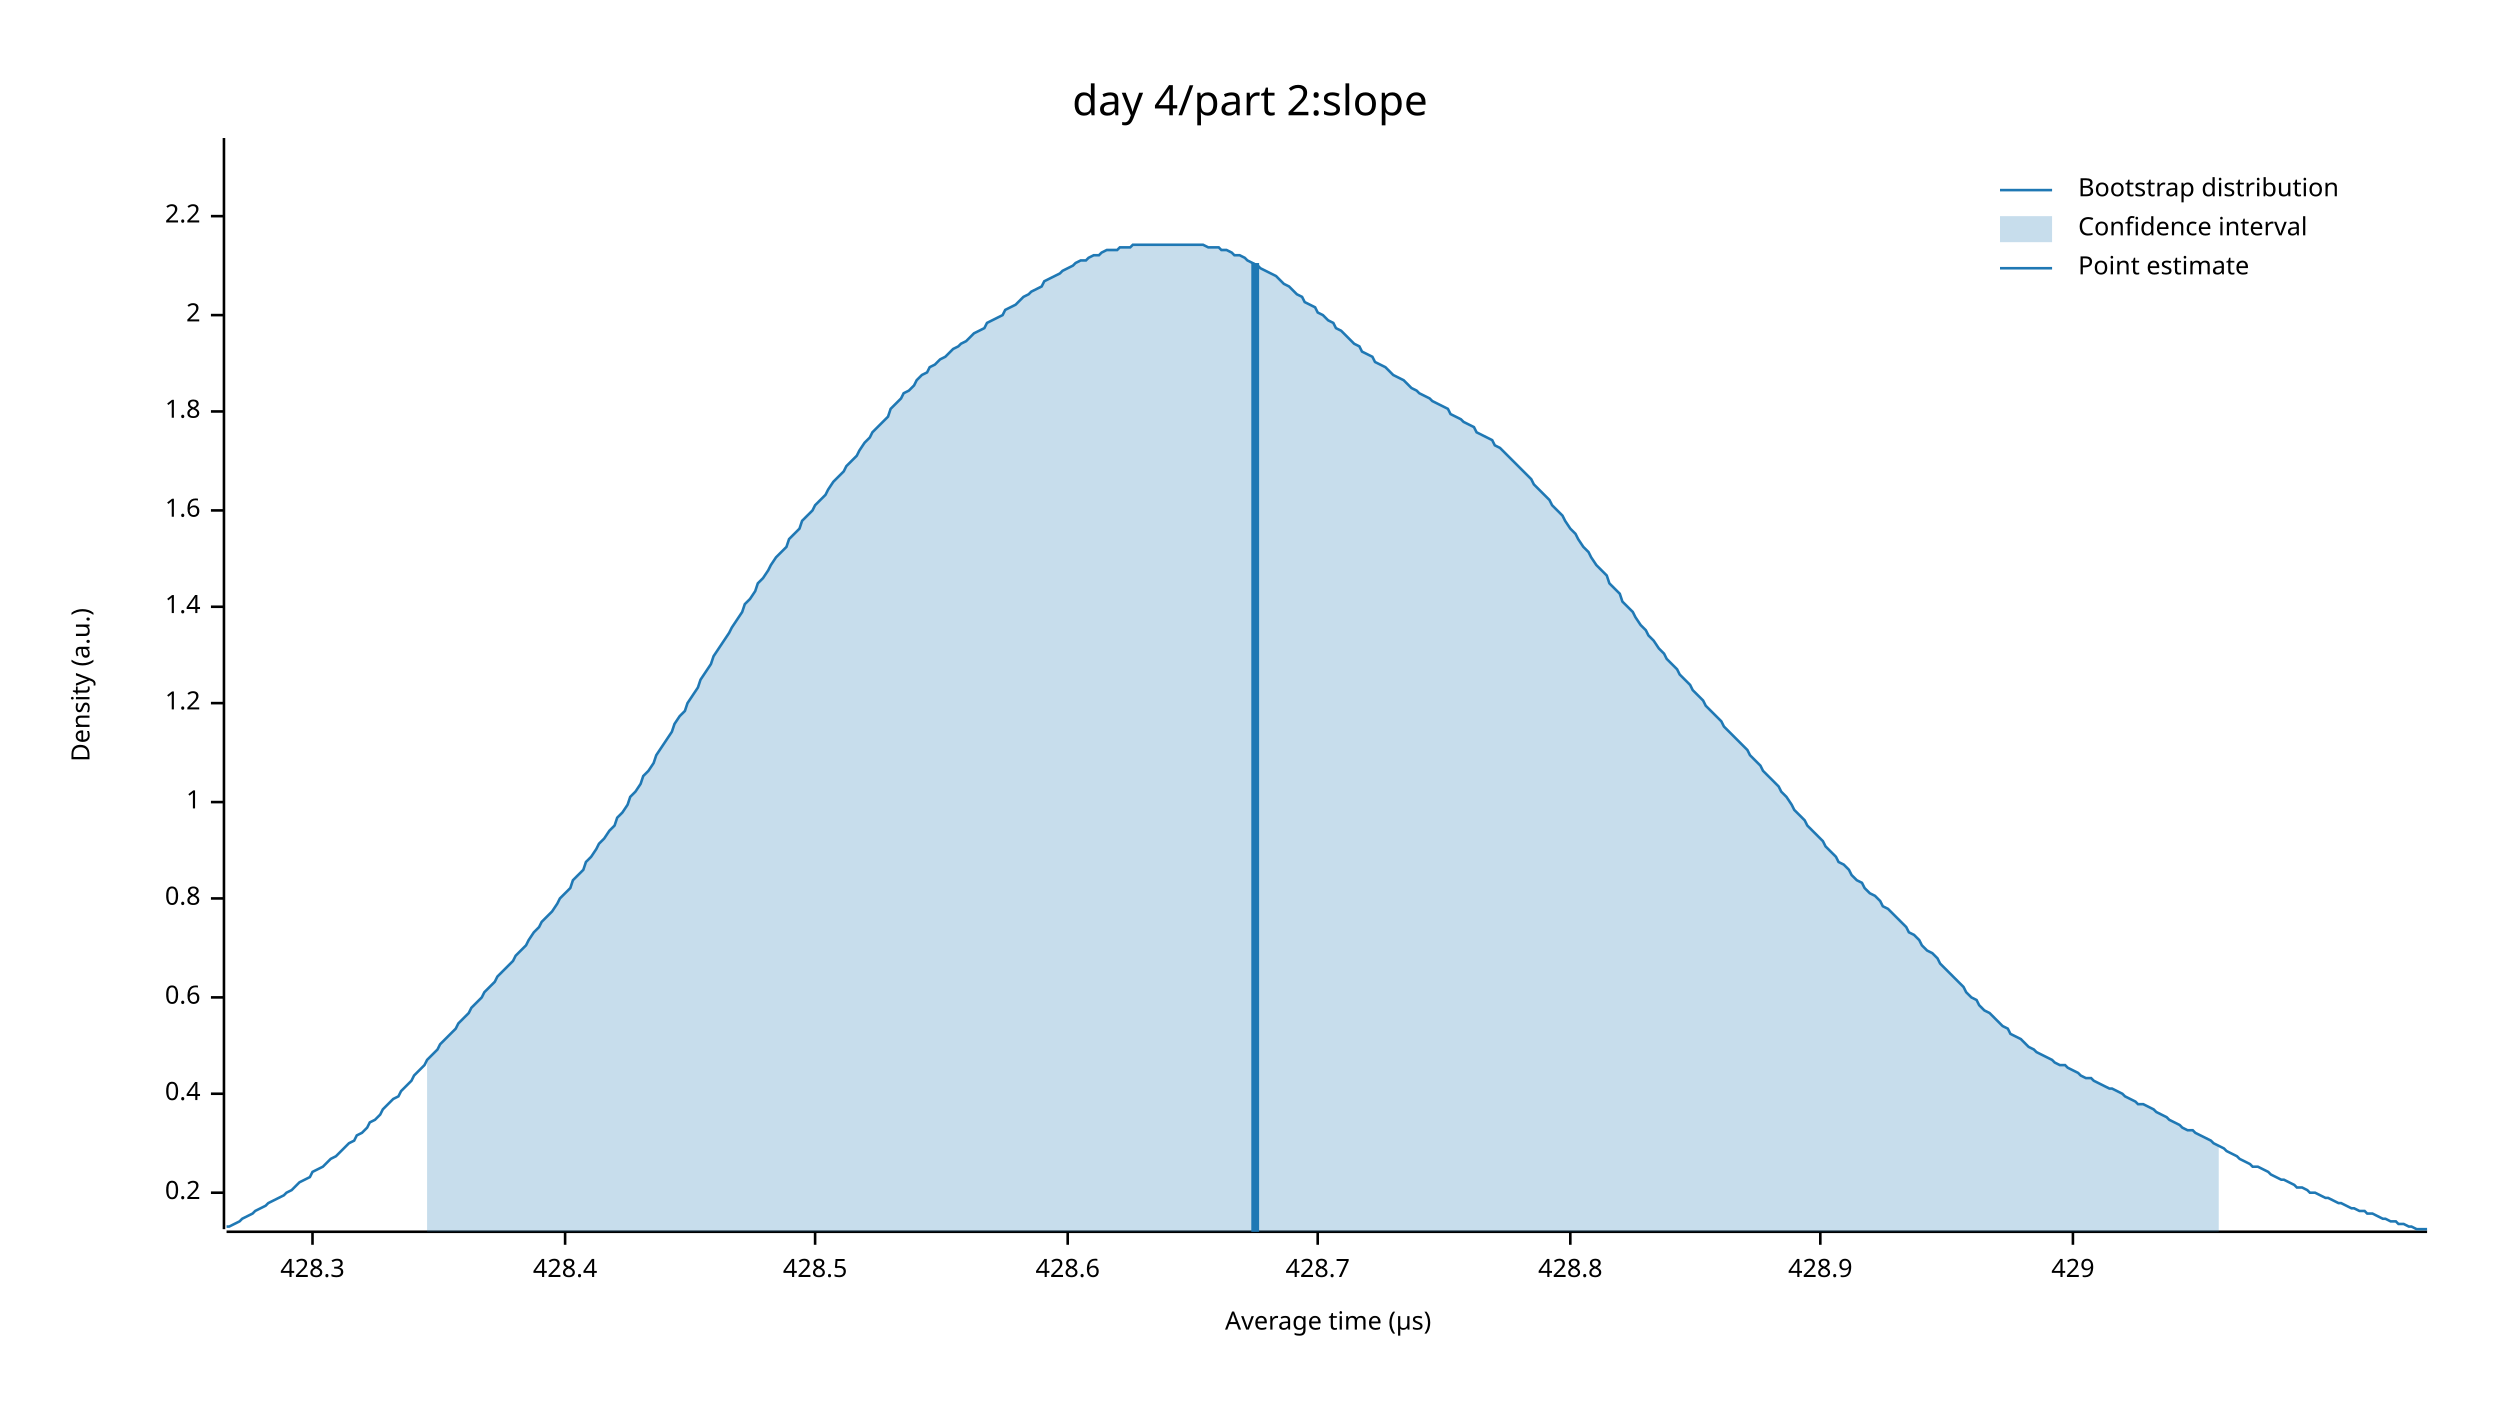
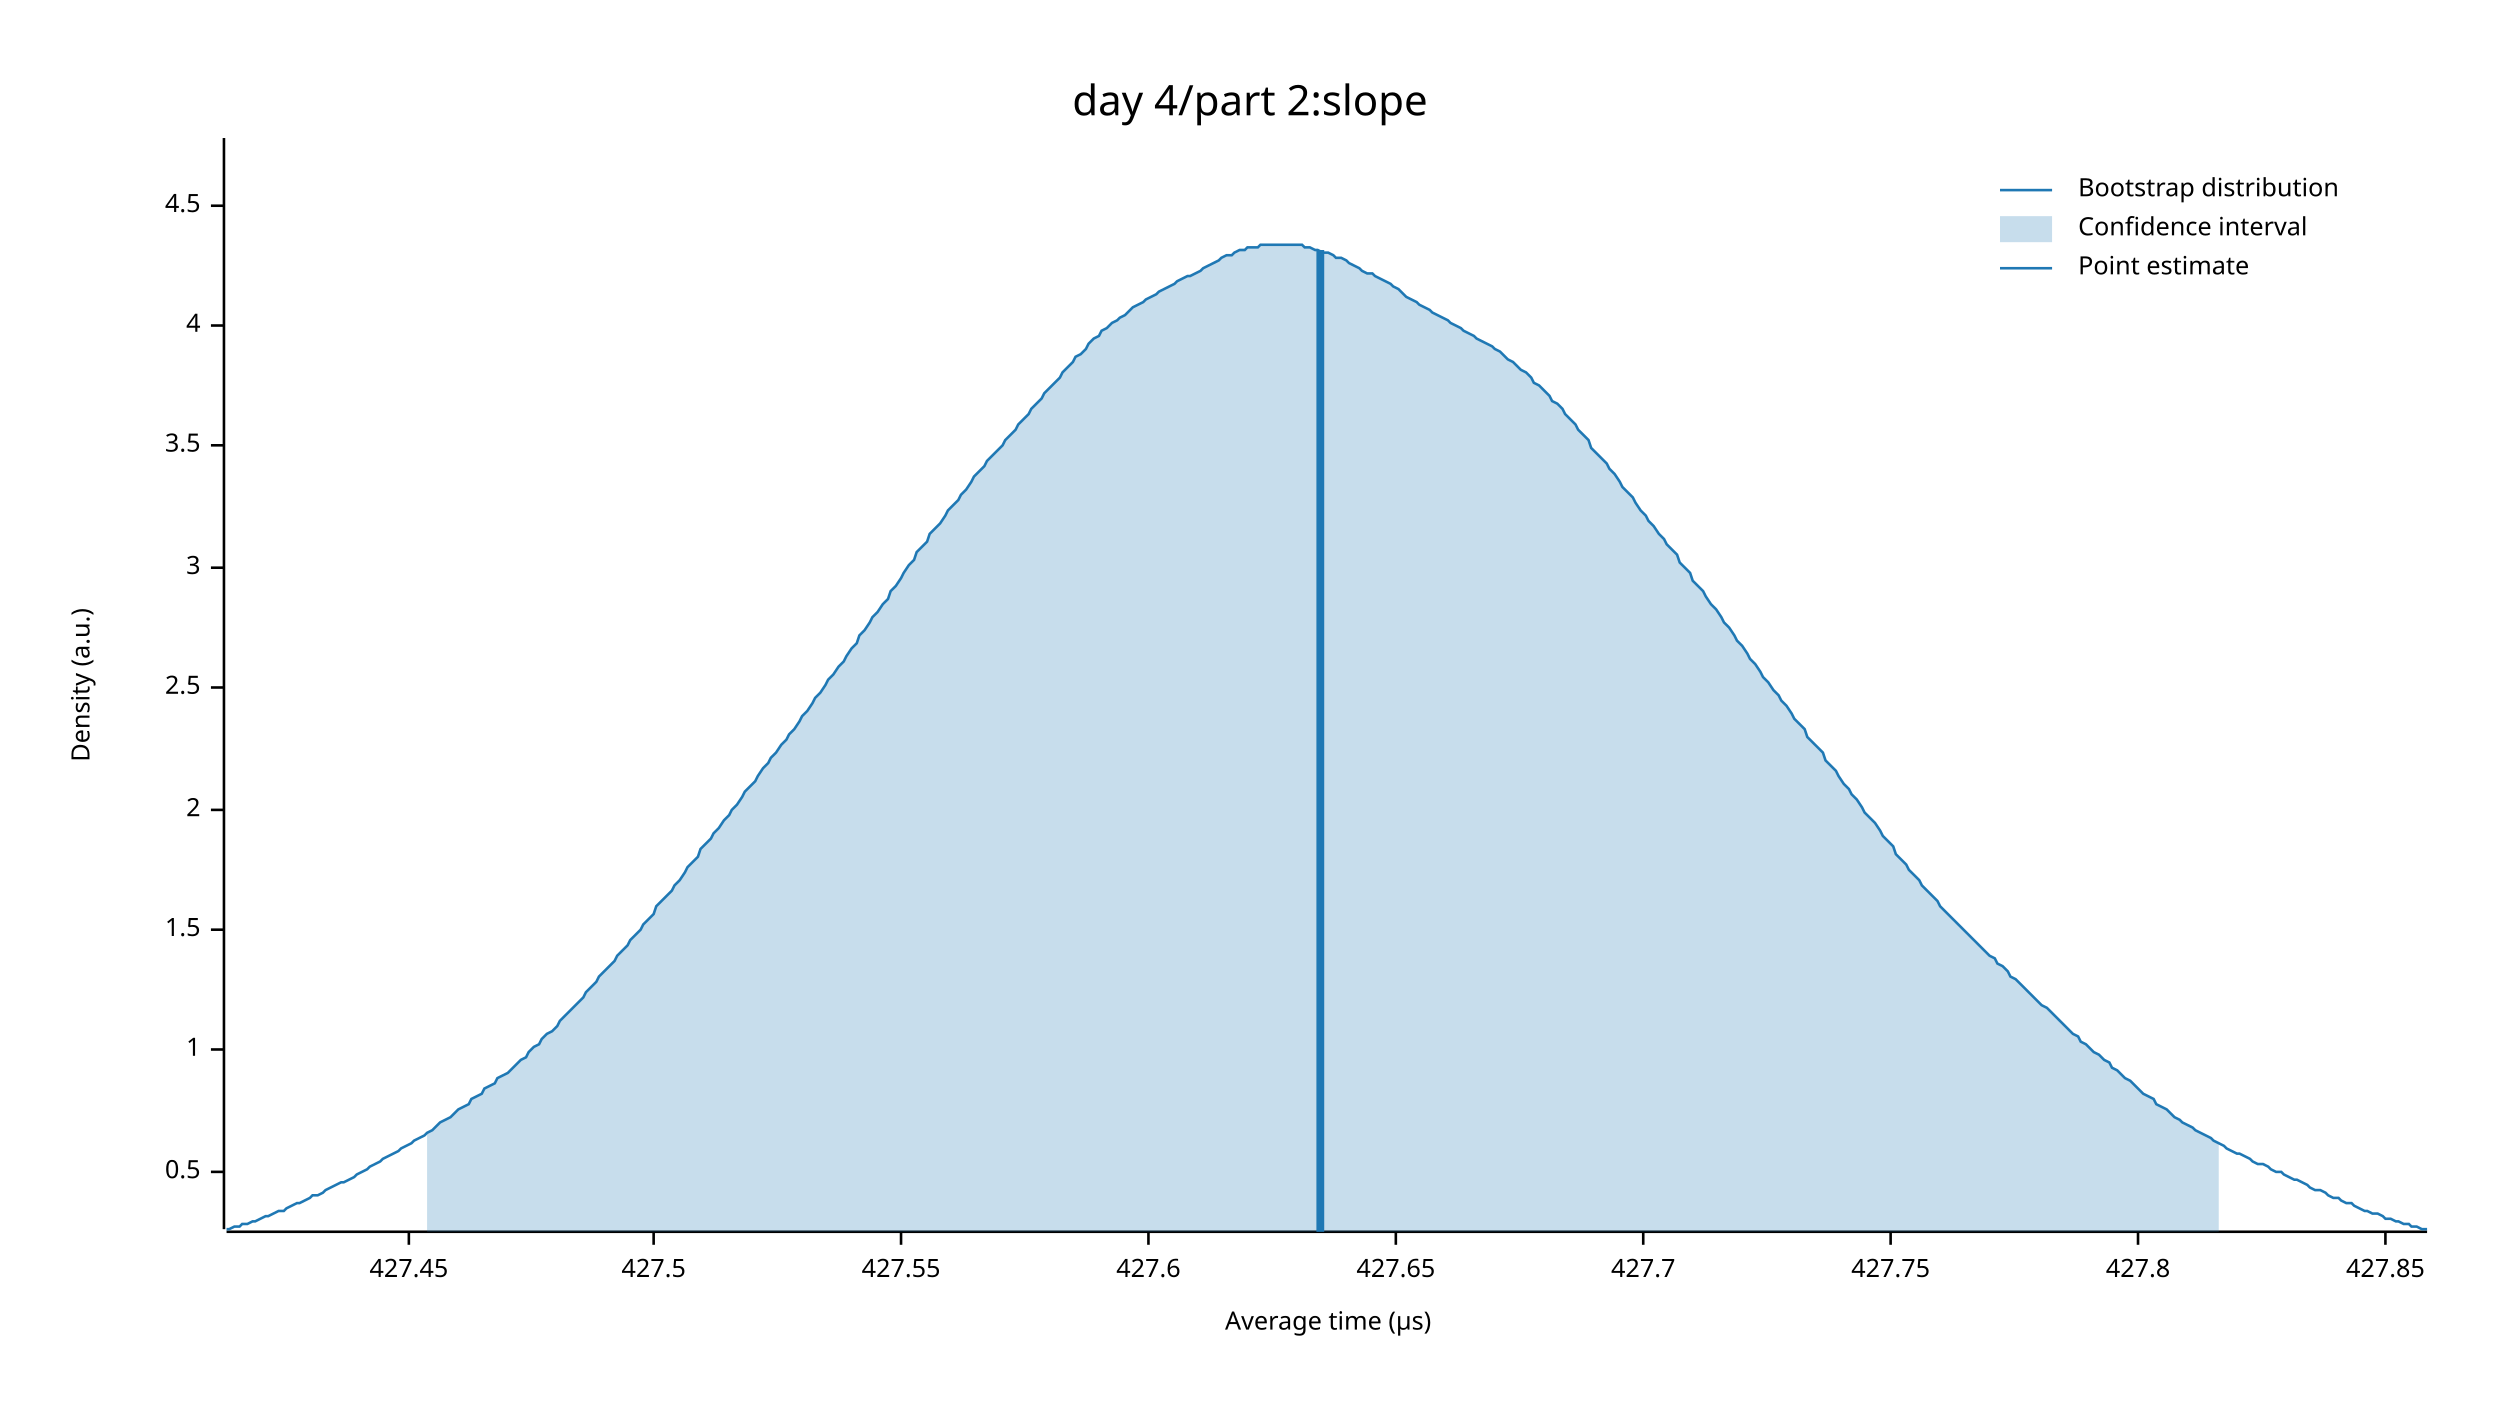
<svg xmlns="http://www.w3.org/2000/svg" width="960" height="540" viewBox="0 0 960 540">
  <text x="480" y="32" dy="0.76em" text-anchor="middle" font-family="sans-serif" font-size="16.129" opacity="1" fill="#000000">
day 4/part 2:slope
</text>
  <text x="27" y="263" dy="0.76em" text-anchor="middle" font-family="sans-serif" font-size="9.677" opacity="1" fill="#000000" transform="rotate(270, 27, 263)">
Density (a.u.)
</text>
  <text x="510" y="513" dy="-0.5ex" text-anchor="middle" font-family="sans-serif" font-size="9.677" opacity="1" fill="#000000">
Average time (µs)
</text>
  <polyline fill="none" opacity="1" stroke="#000000" stroke-width="1" points="86,53 86,472 " />
-   <text x="77" y="458" dy="0.5ex" text-anchor="end" font-family="sans-serif" font-size="9.677" opacity="1" fill="#000000">
- 0.2
+   <text x="77" y="450" dy="0.5ex" text-anchor="end" font-family="sans-serif" font-size="9.677" opacity="1" fill="#000000">
+ 0.5
</text>
-   <polyline fill="none" opacity="1" stroke="#000000" stroke-width="1" points="81,458 86,458 " />
-   <text x="77" y="420" dy="0.5ex" text-anchor="end" font-family="sans-serif" font-size="9.677" opacity="1" fill="#000000">
- 0.4
- </text>
-   <polyline fill="none" opacity="1" stroke="#000000" stroke-width="1" points="81,420 86,420 " />
-   <text x="77" y="383" dy="0.5ex" text-anchor="end" font-family="sans-serif" font-size="9.677" opacity="1" fill="#000000">
- 0.6
- </text>
-   <polyline fill="none" opacity="1" stroke="#000000" stroke-width="1" points="81,383 86,383 " />
-   <text x="77" y="345" dy="0.5ex" text-anchor="end" font-family="sans-serif" font-size="9.677" opacity="1" fill="#000000">
- 0.8
- </text>
-   <polyline fill="none" opacity="1" stroke="#000000" stroke-width="1" points="81,345 86,345 " />
-   <text x="77" y="308" dy="0.5ex" text-anchor="end" font-family="sans-serif" font-size="9.677" opacity="1" fill="#000000">
+   <polyline fill="none" opacity="1" stroke="#000000" stroke-width="1" points="81,450 86,450 " />
+   <text x="77" y="403" dy="0.5ex" text-anchor="end" font-family="sans-serif" font-size="9.677" opacity="1" fill="#000000">
1
</text>
-   <polyline fill="none" opacity="1" stroke="#000000" stroke-width="1" points="81,308 86,308 " />
-   <text x="77" y="270" dy="0.5ex" text-anchor="end" font-family="sans-serif" font-size="9.677" opacity="1" fill="#000000">
- 1.2
+   <polyline fill="none" opacity="1" stroke="#000000" stroke-width="1" points="81,403 86,403 " />
+   <text x="77" y="357" dy="0.5ex" text-anchor="end" font-family="sans-serif" font-size="9.677" opacity="1" fill="#000000">
+ 1.5
</text>
-   <polyline fill="none" opacity="1" stroke="#000000" stroke-width="1" points="81,270 86,270 " />
-   <text x="77" y="233" dy="0.5ex" text-anchor="end" font-family="sans-serif" font-size="9.677" opacity="1" fill="#000000">
- 1.4
- </text>
-   <polyline fill="none" opacity="1" stroke="#000000" stroke-width="1" points="81,233 86,233 " />
-   <text x="77" y="196" dy="0.5ex" text-anchor="end" font-family="sans-serif" font-size="9.677" opacity="1" fill="#000000">
- 1.6
- </text>
-   <polyline fill="none" opacity="1" stroke="#000000" stroke-width="1" points="81,196 86,196 " />
-   <text x="77" y="158" dy="0.5ex" text-anchor="end" font-family="sans-serif" font-size="9.677" opacity="1" fill="#000000">
- 1.8
- </text>
-   <polyline fill="none" opacity="1" stroke="#000000" stroke-width="1" points="81,158 86,158 " />
-   <text x="77" y="121" dy="0.5ex" text-anchor="end" font-family="sans-serif" font-size="9.677" opacity="1" fill="#000000">
+   <polyline fill="none" opacity="1" stroke="#000000" stroke-width="1" points="81,357 86,357 " />
+   <text x="77" y="311" dy="0.5ex" text-anchor="end" font-family="sans-serif" font-size="9.677" opacity="1" fill="#000000">
2
</text>
-   <polyline fill="none" opacity="1" stroke="#000000" stroke-width="1" points="81,121 86,121 " />
-   <text x="77" y="83" dy="0.5ex" text-anchor="end" font-family="sans-serif" font-size="9.677" opacity="1" fill="#000000">
- 2.2
+   <polyline fill="none" opacity="1" stroke="#000000" stroke-width="1" points="81,311 86,311 " />
+   <text x="77" y="264" dy="0.5ex" text-anchor="end" font-family="sans-serif" font-size="9.677" opacity="1" fill="#000000">
+ 2.5
</text>
-   <polyline fill="none" opacity="1" stroke="#000000" stroke-width="1" points="81,83 86,83 " />
+   <polyline fill="none" opacity="1" stroke="#000000" stroke-width="1" points="81,264 86,264 " />
+   <text x="77" y="218" dy="0.5ex" text-anchor="end" font-family="sans-serif" font-size="9.677" opacity="1" fill="#000000">
+ 3
+ </text>
+   <polyline fill="none" opacity="1" stroke="#000000" stroke-width="1" points="81,218 86,218 " />
+   <text x="77" y="171" dy="0.5ex" text-anchor="end" font-family="sans-serif" font-size="9.677" opacity="1" fill="#000000">
+ 3.5
+ </text>
+   <polyline fill="none" opacity="1" stroke="#000000" stroke-width="1" points="81,171 86,171 " />
+   <text x="77" y="125" dy="0.5ex" text-anchor="end" font-family="sans-serif" font-size="9.677" opacity="1" fill="#000000">
+ 4
+ </text>
+   <polyline fill="none" opacity="1" stroke="#000000" stroke-width="1" points="81,125 86,125 " />
+   <text x="77" y="79" dy="0.5ex" text-anchor="end" font-family="sans-serif" font-size="9.677" opacity="1" fill="#000000">
+ 4.5
+ </text>
+   <polyline fill="none" opacity="1" stroke="#000000" stroke-width="1" points="81,79 86,79 " />
  <polyline fill="none" opacity="1" stroke="#000000" stroke-width="1" points="87,473 932,473 " />
-   <text x="120" y="483" dy="0.76em" text-anchor="middle" font-family="sans-serif" font-size="9.677" opacity="1" fill="#000000">
- 428.3
+   <text x="157" y="483" dy="0.76em" text-anchor="middle" font-family="sans-serif" font-size="9.677" opacity="1" fill="#000000">
+ 427.45
</text>
-   <polyline fill="none" opacity="1" stroke="#000000" stroke-width="1" points="120,473 120,478 " />
-   <text x="217" y="483" dy="0.76em" text-anchor="middle" font-family="sans-serif" font-size="9.677" opacity="1" fill="#000000">
- 428.4
+   <polyline fill="none" opacity="1" stroke="#000000" stroke-width="1" points="157,473 157,478 " />
+   <text x="251" y="483" dy="0.76em" text-anchor="middle" font-family="sans-serif" font-size="9.677" opacity="1" fill="#000000">
+ 427.5
</text>
-   <polyline fill="none" opacity="1" stroke="#000000" stroke-width="1" points="217,473 217,478 " />
-   <text x="313" y="483" dy="0.76em" text-anchor="middle" font-family="sans-serif" font-size="9.677" opacity="1" fill="#000000">
- 428.5
+   <polyline fill="none" opacity="1" stroke="#000000" stroke-width="1" points="251,473 251,478 " />
+   <text x="346" y="483" dy="0.76em" text-anchor="middle" font-family="sans-serif" font-size="9.677" opacity="1" fill="#000000">
+ 427.55
</text>
-   <polyline fill="none" opacity="1" stroke="#000000" stroke-width="1" points="313,473 313,478 " />
-   <text x="410" y="483" dy="0.76em" text-anchor="middle" font-family="sans-serif" font-size="9.677" opacity="1" fill="#000000">
- 428.6
+   <polyline fill="none" opacity="1" stroke="#000000" stroke-width="1" points="346,473 346,478 " />
+   <text x="441" y="483" dy="0.76em" text-anchor="middle" font-family="sans-serif" font-size="9.677" opacity="1" fill="#000000">
+ 427.6
</text>
-   <polyline fill="none" opacity="1" stroke="#000000" stroke-width="1" points="410,473 410,478 " />
-   <text x="506" y="483" dy="0.76em" text-anchor="middle" font-family="sans-serif" font-size="9.677" opacity="1" fill="#000000">
- 428.7
+   <polyline fill="none" opacity="1" stroke="#000000" stroke-width="1" points="441,473 441,478 " />
+   <text x="536" y="483" dy="0.76em" text-anchor="middle" font-family="sans-serif" font-size="9.677" opacity="1" fill="#000000">
+ 427.65
</text>
-   <polyline fill="none" opacity="1" stroke="#000000" stroke-width="1" points="506,473 506,478 " />
-   <text x="603" y="483" dy="0.76em" text-anchor="middle" font-family="sans-serif" font-size="9.677" opacity="1" fill="#000000">
- 428.8
+   <polyline fill="none" opacity="1" stroke="#000000" stroke-width="1" points="536,473 536,478 " />
+   <text x="631" y="483" dy="0.76em" text-anchor="middle" font-family="sans-serif" font-size="9.677" opacity="1" fill="#000000">
+ 427.7
</text>
-   <polyline fill="none" opacity="1" stroke="#000000" stroke-width="1" points="603,473 603,478 " />
-   <text x="699" y="483" dy="0.76em" text-anchor="middle" font-family="sans-serif" font-size="9.677" opacity="1" fill="#000000">
- 428.9
+   <polyline fill="none" opacity="1" stroke="#000000" stroke-width="1" points="631,473 631,478 " />
+   <text x="726" y="483" dy="0.76em" text-anchor="middle" font-family="sans-serif" font-size="9.677" opacity="1" fill="#000000">
+ 427.75
</text>
-   <polyline fill="none" opacity="1" stroke="#000000" stroke-width="1" points="699,473 699,478 " />
-   <text x="796" y="483" dy="0.76em" text-anchor="middle" font-family="sans-serif" font-size="9.677" opacity="1" fill="#000000">
- 429
+   <polyline fill="none" opacity="1" stroke="#000000" stroke-width="1" points="726,473 726,478 " />
+   <text x="821" y="483" dy="0.76em" text-anchor="middle" font-family="sans-serif" font-size="9.677" opacity="1" fill="#000000">
+ 427.8
</text>
-   <polyline fill="none" opacity="1" stroke="#000000" stroke-width="1" points="796,473 796,478 " />
-   <polyline fill="none" opacity="1" stroke="#1F78B4" stroke-width="1" points="87,471 88,471 90,470 92,469 93,468 95,467 97,466 98,465 100,464 102,463 103,462 105,461 107,460 109,459 110,458 112,457 114,455 115,454 117,453 119,452 120,450 122,449 124,448 125,447 127,445 129,444 131,442 132,441 134,439 136,438 137,436 139,435 141,433 142,431 144,430 146,428 147,426 149,424 151,422 153,421 154,419 156,417 158,415 159,413 161,411 163,409 164,407 166,405 168,403 169,401 171,399 173,397 175,395 176,393 178,391 180,389 181,387 183,385 185,383 186,381 188,379 190,377 191,375 193,373 195,371 197,369 198,367 200,365 202,363 203,361 205,358 207,356 208,354 210,352 212,350 214,347 215,345 217,343 219,341 220,338 222,336 224,334 225,331 227,329 229,326 230,324 232,322 234,319 236,317 237,314 239,312 241,309 242,306 244,304 246,301 247,298 249,296 251,293 252,290 254,287 256,284 258,281 259,278 261,275 263,273 264,270 266,267 268,264 269,261 271,258 273,255 274,252 276,249 278,246 280,243 281,241 283,238 285,235 286,232 288,230 290,227 291,224 293,222 295,219 296,217 298,214 300,212 302,210 303,207 305,205 307,203 308,200 310,198 312,196 313,194 315,192 317,190 318,188 320,185 322,183 324,181 325,179 327,177 329,175 330,173 332,170 334,168 335,166 337,164 339,162 341,160 342,157 344,155 346,153 347,151 349,150 351,148 352,146 354,144 356,143 357,141 359,140 361,138 363,137 364,136 366,134 368,133 369,132 371,131 373,129 374,128 376,127 378,126 379,124 381,123 383,122 385,121 386,119 388,118 390,117 391,116 393,114 395,113 396,112 398,111 400,110 401,108 403,107 405,106 407,105 408,104 410,103 412,102 413,101 415,100 417,100 418,99 420,98 422,98 423,97 425,96 427,96 429,96 430,95 432,95 434,95 435,94 437,94 439,94 440,94 442,94 444,94 445,94 447,94 449,94 451,94 452,94 454,94 456,94 457,94 459,94 461,94 462,94 464,95 466,95 468,95 469,96 471,96 473,97 474,98 476,98 478,99 479,100 481,101 483,102 484,103 486,104 488,105 490,106 491,107 493,109 495,110 496,111 498,113 500,114 501,116 503,117 505,118 506,120 508,121 510,123 512,124 513,126 515,127 517,129 518,130 520,132 522,133 523,135 525,136 527,137 528,139 530,140 532,141 534,143 535,144 537,145 539,146 540,147 542,149 544,150 545,151 547,152 549,153 550,154 552,155 554,156 556,157 557,159 559,160 561,161 562,162 564,163 566,164 567,166 569,167 571,168 573,169 574,171 576,172 578,174 579,175 581,177 583,179 584,180 586,182 588,184 589,186 591,188 593,190 595,192 596,194 598,196 600,198 601,200 603,203 605,205 606,207 608,210 610,212 611,214 613,217 615,219 617,221 618,224 620,226 622,228 623,231 625,233 627,235 628,237 630,240 632,242 633,244 635,246 637,249 639,251 640,253 642,255 644,257 645,259 647,261 649,263 650,265 652,267 654,269 655,271 657,273 659,275 661,277 662,279 664,281 666,283 667,284 669,286 671,288 672,290 674,292 676,294 677,296 679,298 681,300 683,302 684,304 686,306 688,309 689,311 691,313 693,315 694,317 696,319 698,321 700,323 701,325 703,327 705,329 706,331 708,332 710,334 711,336 713,338 715,339 716,341 718,343 720,344 722,346 723,348 725,349 727,351 728,352 730,354 732,356 733,358 735,359 737,361 738,363 740,365 742,366 744,368 745,370 747,372 749,374 750,375 752,377 754,379 755,381 757,383 759,384 760,386 762,388 764,389 766,391 767,392 769,394 771,395 772,397 774,398 776,399 777,400 779,402 781,403 782,404 784,405 786,406 788,407 789,408 791,409 793,409 794,410 796,411 798,412 799,413 801,414 803,414 804,415 806,416 808,417 810,418 811,418 813,419 815,420 816,421 818,422 820,423 821,424 823,424 825,425 827,426 828,427 830,428 832,429 833,430 835,431 837,432 838,433 840,434 842,434 843,435 845,436 847,437 849,438 850,439 852,440 854,441 855,442 857,443 859,444 860,445 862,446 864,447 865,448 867,448 869,449 871,450 872,451 874,452 876,453 877,453 879,454 881,455 882,456 884,456 886,457 887,458 889,458 891,459 893,460 894,460 896,461 898,462 899,462 901,463 903,464 904,464 906,465 908,465 909,466 911,466 913,467 915,468 916,468 918,469 920,469 921,470 923,470 925,471 926,471 928,472 930,472 932,472 " />
-   <polygon opacity="0.25" fill="#1F78B4" points="164,407 166,405 168,403 169,401 171,399 173,397 175,395 176,393 178,391 180,389 181,387 183,385 185,383 186,381 188,379 190,377 191,375 193,373 195,371 197,369 198,367 200,365 202,363 203,361 205,358 207,356 208,354 210,352 212,350 214,347 215,345 217,343 219,341 220,338 222,336 224,334 225,331 227,329 229,326 230,324 232,322 234,319 236,317 237,314 239,312 241,309 242,306 244,304 246,301 247,298 249,296 251,293 252,290 254,287 256,284 258,281 259,278 261,275 263,273 264,270 266,267 268,264 269,261 271,258 273,255 274,252 276,249 278,246 280,243 281,241 283,238 285,235 286,232 288,230 290,227 291,224 293,222 295,219 296,217 298,214 300,212 302,210 303,207 305,205 307,203 308,200 310,198 312,196 313,194 315,192 317,190 318,188 320,185 322,183 324,181 325,179 327,177 329,175 330,173 332,170 334,168 335,166 337,164 339,162 341,160 342,157 344,155 346,153 347,151 349,150 351,148 352,146 354,144 356,143 357,141 359,140 361,138 363,137 364,136 366,134 368,133 369,132 371,131 373,129 374,128 376,127 378,126 379,124 381,123 383,122 385,121 386,119 388,118 390,117 391,116 393,114 395,113 396,112 398,111 400,110 401,108 403,107 405,106 407,105 408,104 410,103 412,102 413,101 415,100 417,100 418,99 420,98 422,98 423,97 425,96 427,96 429,96 430,95 432,95 434,95 435,94 437,94 439,94 440,94 442,94 444,94 445,94 447,94 449,94 451,94 452,94 454,94 456,94 457,94 459,94 461,94 462,94 464,95 466,95 468,95 469,96 471,96 473,97 474,98 476,98 478,99 479,100 481,101 483,102 484,103 486,104 488,105 490,106 491,107 493,109 495,110 496,111 498,113 500,114 501,116 503,117 505,118 506,120 508,121 510,123 512,124 513,126 515,127 517,129 518,130 520,132 522,133 523,135 525,136 527,137 528,139 530,140 532,141 534,143 535,144 537,145 539,146 540,147 542,149 544,150 545,151 547,152 549,153 550,154 552,155 554,156 556,157 557,159 559,160 561,161 562,162 564,163 566,164 567,166 569,167 571,168 573,169 574,171 576,172 578,174 579,175 581,177 583,179 584,180 586,182 588,184 589,186 591,188 593,190 595,192 596,194 598,196 600,198 601,200 603,203 605,205 606,207 608,210 610,212 611,214 613,217 615,219 617,221 618,224 620,226 622,228 623,231 625,233 627,235 628,237 630,240 632,242 633,244 635,246 637,249 639,251 640,253 642,255 644,257 645,259 647,261 649,263 650,265 652,267 654,269 655,271 657,273 659,275 661,277 662,279 664,281 666,283 667,284 669,286 671,288 672,290 674,292 676,294 677,296 679,298 681,300 683,302 684,304 686,306 688,309 689,311 691,313 693,315 694,317 696,319 698,321 700,323 701,325 703,327 705,329 706,331 708,332 710,334 711,336 713,338 715,339 716,341 718,343 720,344 722,346 723,348 725,349 727,351 728,352 730,354 732,356 733,358 735,359 737,361 738,363 740,365 742,366 744,368 745,370 747,372 749,374 750,375 752,377 754,379 755,381 757,383 759,384 760,386 762,388 764,389 766,391 767,392 769,394 771,395 772,397 774,398 776,399 777,400 779,402 781,403 782,404 784,405 786,406 788,407 789,408 791,409 793,409 794,410 796,411 798,412 799,413 801,414 803,414 804,415 806,416 808,417 810,418 811,418 813,419 815,420 816,421 818,422 820,423 821,424 823,424 825,425 827,426 828,427 830,428 832,429 833,430 835,431 837,432 838,433 840,434 842,434 843,435 845,436 847,437 849,438 850,439 852,440 852,473 164,473 " />
-   <polyline fill="none" opacity="1" stroke="#1F78B4" stroke-width="3" points="482,473 482,101 " />
+   <polyline fill="none" opacity="1" stroke="#000000" stroke-width="1" points="821,473 821,478 " />
+   <text x="916" y="483" dy="0.76em" text-anchor="middle" font-family="sans-serif" font-size="9.677" opacity="1" fill="#000000">
+ 427.85
+ </text>
+   <polyline fill="none" opacity="1" stroke="#000000" stroke-width="1" points="916,473 916,478 " />
+   <polyline fill="none" opacity="1" stroke="#1F78B4" stroke-width="1" points="87,472 88,472 90,471 92,471 93,470 95,470 97,469 98,469 100,468 102,467 103,467 105,466 107,465 109,465 110,464 112,463 114,462 115,462 117,461 119,460 120,459 122,459 124,458 125,457 127,456 129,455 131,454 132,454 134,453 136,452 137,451 139,450 141,449 142,448 144,447 146,446 147,445 149,444 151,443 153,442 154,441 156,440 158,439 159,438 161,437 163,436 164,435 166,434 168,432 169,431 171,430 173,429 175,427 176,426 178,425 180,424 181,422 183,421 185,420 186,418 188,417 190,416 191,414 193,413 195,412 197,410 198,409 200,407 202,406 203,404 205,402 207,401 208,399 210,397 212,396 214,394 215,392 217,390 219,388 220,387 222,385 224,383 225,381 227,379 229,377 230,375 232,373 234,371 236,369 237,367 239,365 241,363 242,361 244,359 246,357 247,355 249,353 251,351 252,348 254,346 256,344 258,342 259,340 261,338 263,335 264,333 266,331 268,329 269,326 271,324 273,322 274,320 276,318 278,315 280,313 281,311 283,309 285,306 286,304 288,302 290,300 291,298 293,295 295,293 296,291 298,289 300,286 302,284 303,282 305,280 307,277 308,275 310,273 312,270 313,268 315,266 317,263 318,261 320,259 322,256 324,254 325,252 327,249 329,247 330,244 332,242 334,239 335,237 337,235 339,232 341,230 342,227 344,225 346,222 347,220 349,217 351,215 352,212 354,210 356,208 357,205 359,203 361,201 363,198 364,196 366,194 368,192 369,190 371,188 373,185 374,183 376,181 378,179 379,177 381,175 383,173 385,171 386,169 388,167 390,165 391,163 393,161 395,159 396,157 398,155 400,153 401,151 403,149 405,147 407,145 408,143 410,141 412,139 413,137 415,136 417,134 418,132 420,130 422,129 423,127 425,126 427,124 429,123 430,122 432,121 434,119 435,118 437,117 439,116 440,115 442,114 444,113 445,112 447,111 449,110 451,109 452,108 454,107 456,106 457,106 459,105 461,104 462,103 464,102 466,101 468,100 469,99 471,98 473,98 474,97 476,96 478,96 479,95 481,95 483,95 484,94 486,94 488,94 490,94 491,94 493,94 495,94 496,94 498,94 500,94 501,95 503,95 505,96 506,96 508,97 510,97 512,98 513,99 515,99 517,100 518,101 520,102 522,103 523,104 525,105 527,105 528,106 530,107 532,108 534,109 535,110 537,111 539,113 540,114 542,115 544,116 545,117 547,118 549,119 550,120 552,121 554,122 556,123 557,124 559,125 561,126 562,127 564,128 566,129 567,130 569,131 571,132 573,133 574,134 576,135 578,137 579,138 581,139 583,141 584,142 586,143 588,145 589,147 591,148 593,150 595,152 596,154 598,155 600,157 601,159 603,161 605,163 606,165 608,167 610,169 611,172 613,174 615,176 617,178 618,180 620,182 622,185 623,187 625,189 627,191 628,193 630,196 632,198 633,200 635,202 637,205 639,207 640,209 642,211 644,213 645,216 647,218 649,220 650,223 652,225 654,227 655,229 657,232 659,234 661,237 662,239 664,241 666,244 667,246 669,248 671,251 672,253 674,255 676,258 677,260 679,262 681,265 683,267 684,269 686,271 688,274 689,276 691,278 693,280 694,283 696,285 698,287 700,289 701,292 703,294 705,296 706,298 708,301 710,303 711,305 713,307 715,310 716,312 718,314 720,316 722,319 723,321 725,323 727,325 728,328 730,330 732,332 733,334 735,336 737,338 738,340 740,342 742,344 744,346 745,348 747,350 749,352 750,353 752,355 754,357 755,358 757,360 759,362 760,363 762,365 764,367 766,368 767,370 769,371 771,373 772,375 774,376 776,378 777,379 779,381 781,383 782,384 784,386 786,387 788,389 789,390 791,392 793,394 794,395 796,397 798,398 799,400 801,401 803,403 804,404 806,405 808,407 810,408 811,410 813,411 815,413 816,414 818,415 820,417 821,418 823,420 825,421 827,422 828,424 830,425 832,426 833,427 835,429 837,430 838,431 840,432 842,433 843,434 845,435 847,436 849,437 850,438 852,439 854,440 855,441 857,442 859,443 860,443 862,444 864,445 865,446 867,447 869,447 871,448 872,449 874,450 876,450 877,451 879,452 881,453 882,453 884,454 886,455 887,456 889,457 891,457 893,458 894,459 896,460 898,460 899,461 901,462 903,462 904,463 906,464 908,465 909,465 911,466 913,466 915,467 916,468 918,468 920,469 921,469 923,470 925,470 926,471 928,471 930,472 932,472 " />
+   <polygon opacity="0.25" fill="#1F78B4" points="164,435 166,434 168,432 169,431 171,430 173,429 175,427 176,426 178,425 180,424 181,422 183,421 185,420 186,418 188,417 190,416 191,414 193,413 195,412 197,410 198,409 200,407 202,406 203,404 205,402 207,401 208,399 210,397 212,396 214,394 215,392 217,390 219,388 220,387 222,385 224,383 225,381 227,379 229,377 230,375 232,373 234,371 236,369 237,367 239,365 241,363 242,361 244,359 246,357 247,355 249,353 251,351 252,348 254,346 256,344 258,342 259,340 261,338 263,335 264,333 266,331 268,329 269,326 271,324 273,322 274,320 276,318 278,315 280,313 281,311 283,309 285,306 286,304 288,302 290,300 291,298 293,295 295,293 296,291 298,289 300,286 302,284 303,282 305,280 307,277 308,275 310,273 312,270 313,268 315,266 317,263 318,261 320,259 322,256 324,254 325,252 327,249 329,247 330,244 332,242 334,239 335,237 337,235 339,232 341,230 342,227 344,225 346,222 347,220 349,217 351,215 352,212 354,210 356,208 357,205 359,203 361,201 363,198 364,196 366,194 368,192 369,190 371,188 373,185 374,183 376,181 378,179 379,177 381,175 383,173 385,171 386,169 388,167 390,165 391,163 393,161 395,159 396,157 398,155 400,153 401,151 403,149 405,147 407,145 408,143 410,141 412,139 413,137 415,136 417,134 418,132 420,130 422,129 423,127 425,126 427,124 429,123 430,122 432,121 434,119 435,118 437,117 439,116 440,115 442,114 444,113 445,112 447,111 449,110 451,109 452,108 454,107 456,106 457,106 459,105 461,104 462,103 464,102 466,101 468,100 469,99 471,98 473,98 474,97 476,96 478,96 479,95 481,95 483,95 484,94 486,94 488,94 490,94 491,94 493,94 495,94 496,94 498,94 500,94 501,95 503,95 505,96 506,96 508,97 510,97 512,98 513,99 515,99 517,100 518,101 520,102 522,103 523,104 525,105 527,105 528,106 530,107 532,108 534,109 535,110 537,111 539,113 540,114 542,115 544,116 545,117 547,118 549,119 550,120 552,121 554,122 556,123 557,124 559,125 561,126 562,127 564,128 566,129 567,130 569,131 571,132 573,133 574,134 576,135 578,137 579,138 581,139 583,141 584,142 586,143 588,145 589,147 591,148 593,150 595,152 596,154 598,155 600,157 601,159 603,161 605,163 606,165 608,167 610,169 611,172 613,174 615,176 617,178 618,180 620,182 622,185 623,187 625,189 627,191 628,193 630,196 632,198 633,200 635,202 637,205 639,207 640,209 642,211 644,213 645,216 647,218 649,220 650,223 652,225 654,227 655,229 657,232 659,234 661,237 662,239 664,241 666,244 667,246 669,248 671,251 672,253 674,255 676,258 677,260 679,262 681,265 683,267 684,269 686,271 688,274 689,276 691,278 693,280 694,283 696,285 698,287 700,289 701,292 703,294 705,296 706,298 708,301 710,303 711,305 713,307 715,310 716,312 718,314 720,316 722,319 723,321 725,323 727,325 728,328 730,330 732,332 733,334 735,336 737,338 738,340 740,342 742,344 744,346 745,348 747,350 749,352 750,353 752,355 754,357 755,358 757,360 759,362 760,363 762,365 764,367 766,368 767,370 769,371 771,373 772,375 774,376 776,378 777,379 779,381 781,383 782,384 784,386 786,387 788,389 789,390 791,392 793,394 794,395 796,397 798,398 799,400 801,401 803,403 804,404 806,405 808,407 810,408 811,410 813,411 815,413 816,414 818,415 820,417 821,418 823,420 825,421 827,422 828,424 830,425 832,426 833,427 835,429 837,430 838,431 840,432 842,433 843,434 845,435 847,436 849,437 850,438 852,439 852,473 164,473 " />
+   <polyline fill="none" opacity="1" stroke="#1F78B4" stroke-width="3" points="507,473 507,96 " />
  <text x="798" y="68" dy="0.76em" text-anchor="start" font-family="sans-serif" font-size="9.677" opacity="1" fill="#000000">
Bootstrap distribution
</text>
  <text x="798" y="83" dy="0.76em" text-anchor="start" font-family="sans-serif" font-size="9.677" opacity="1" fill="#000000">
Confidence interval
</text>
  <text x="798" y="98" dy="0.76em" text-anchor="start" font-family="sans-serif" font-size="9.677" opacity="1" fill="#000000">
Point estimate
</text>
  <polyline fill="none" opacity="1" stroke="#1F78B4" stroke-width="1" points="768,73 788,73 " />
  <rect x="768" y="83" width="20" height="10" opacity="0.25" fill="#1F78B4" stroke="none" />
  <polyline fill="none" opacity="1" stroke="#1F78B4" stroke-width="1" points="768,103 788,103 " />
</svg>
